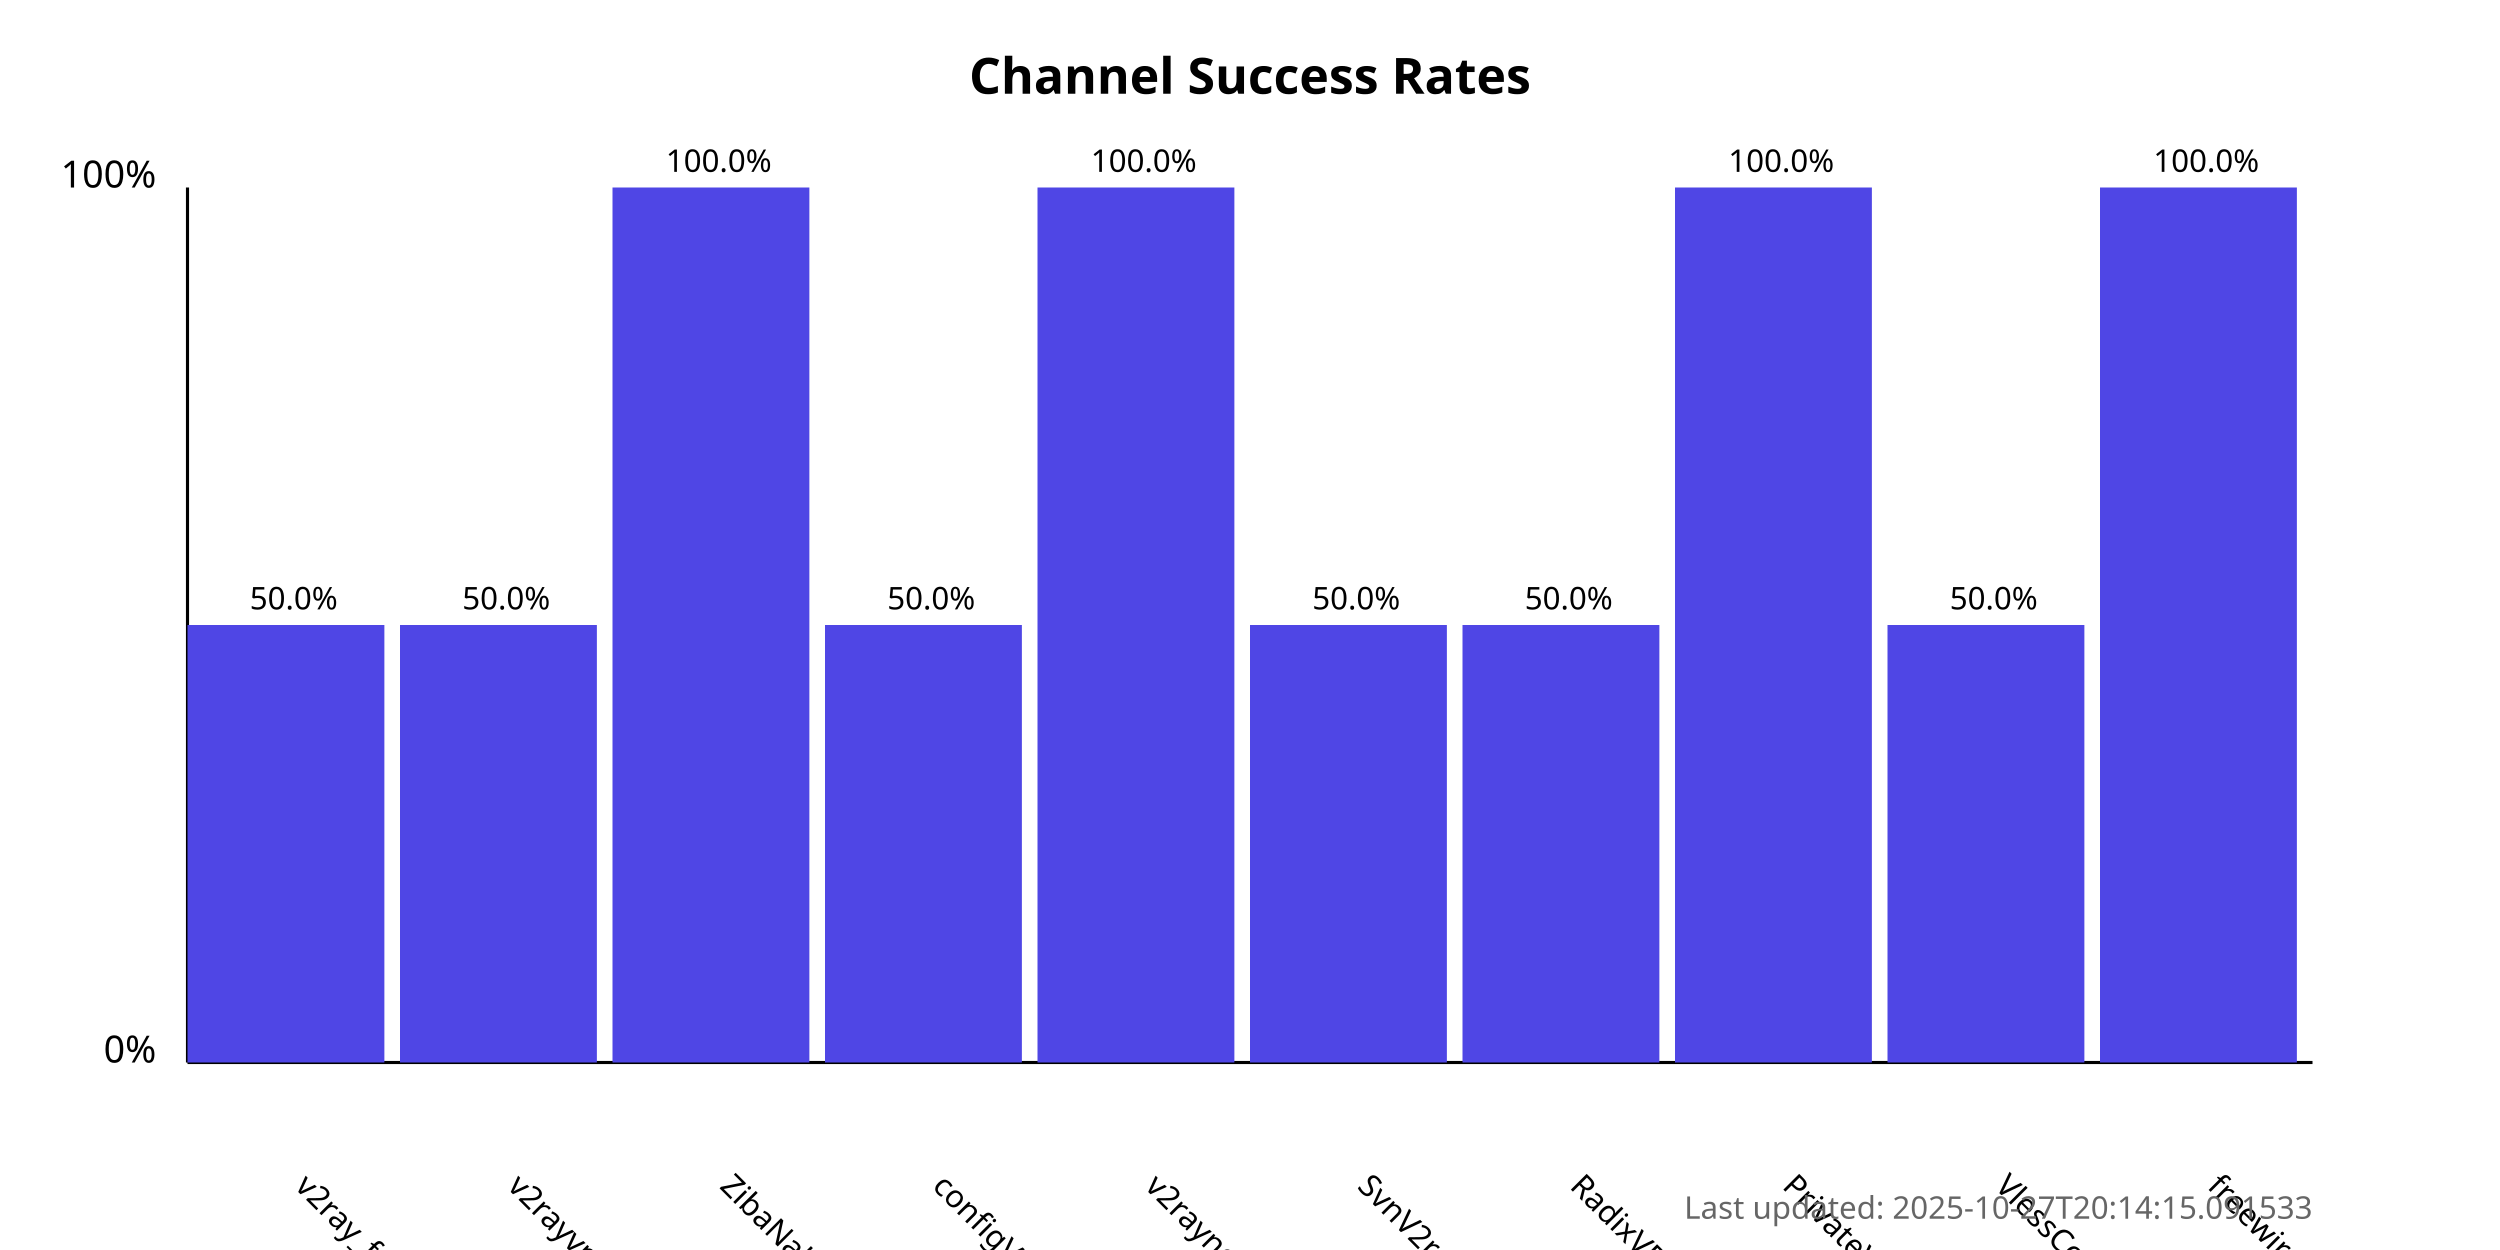
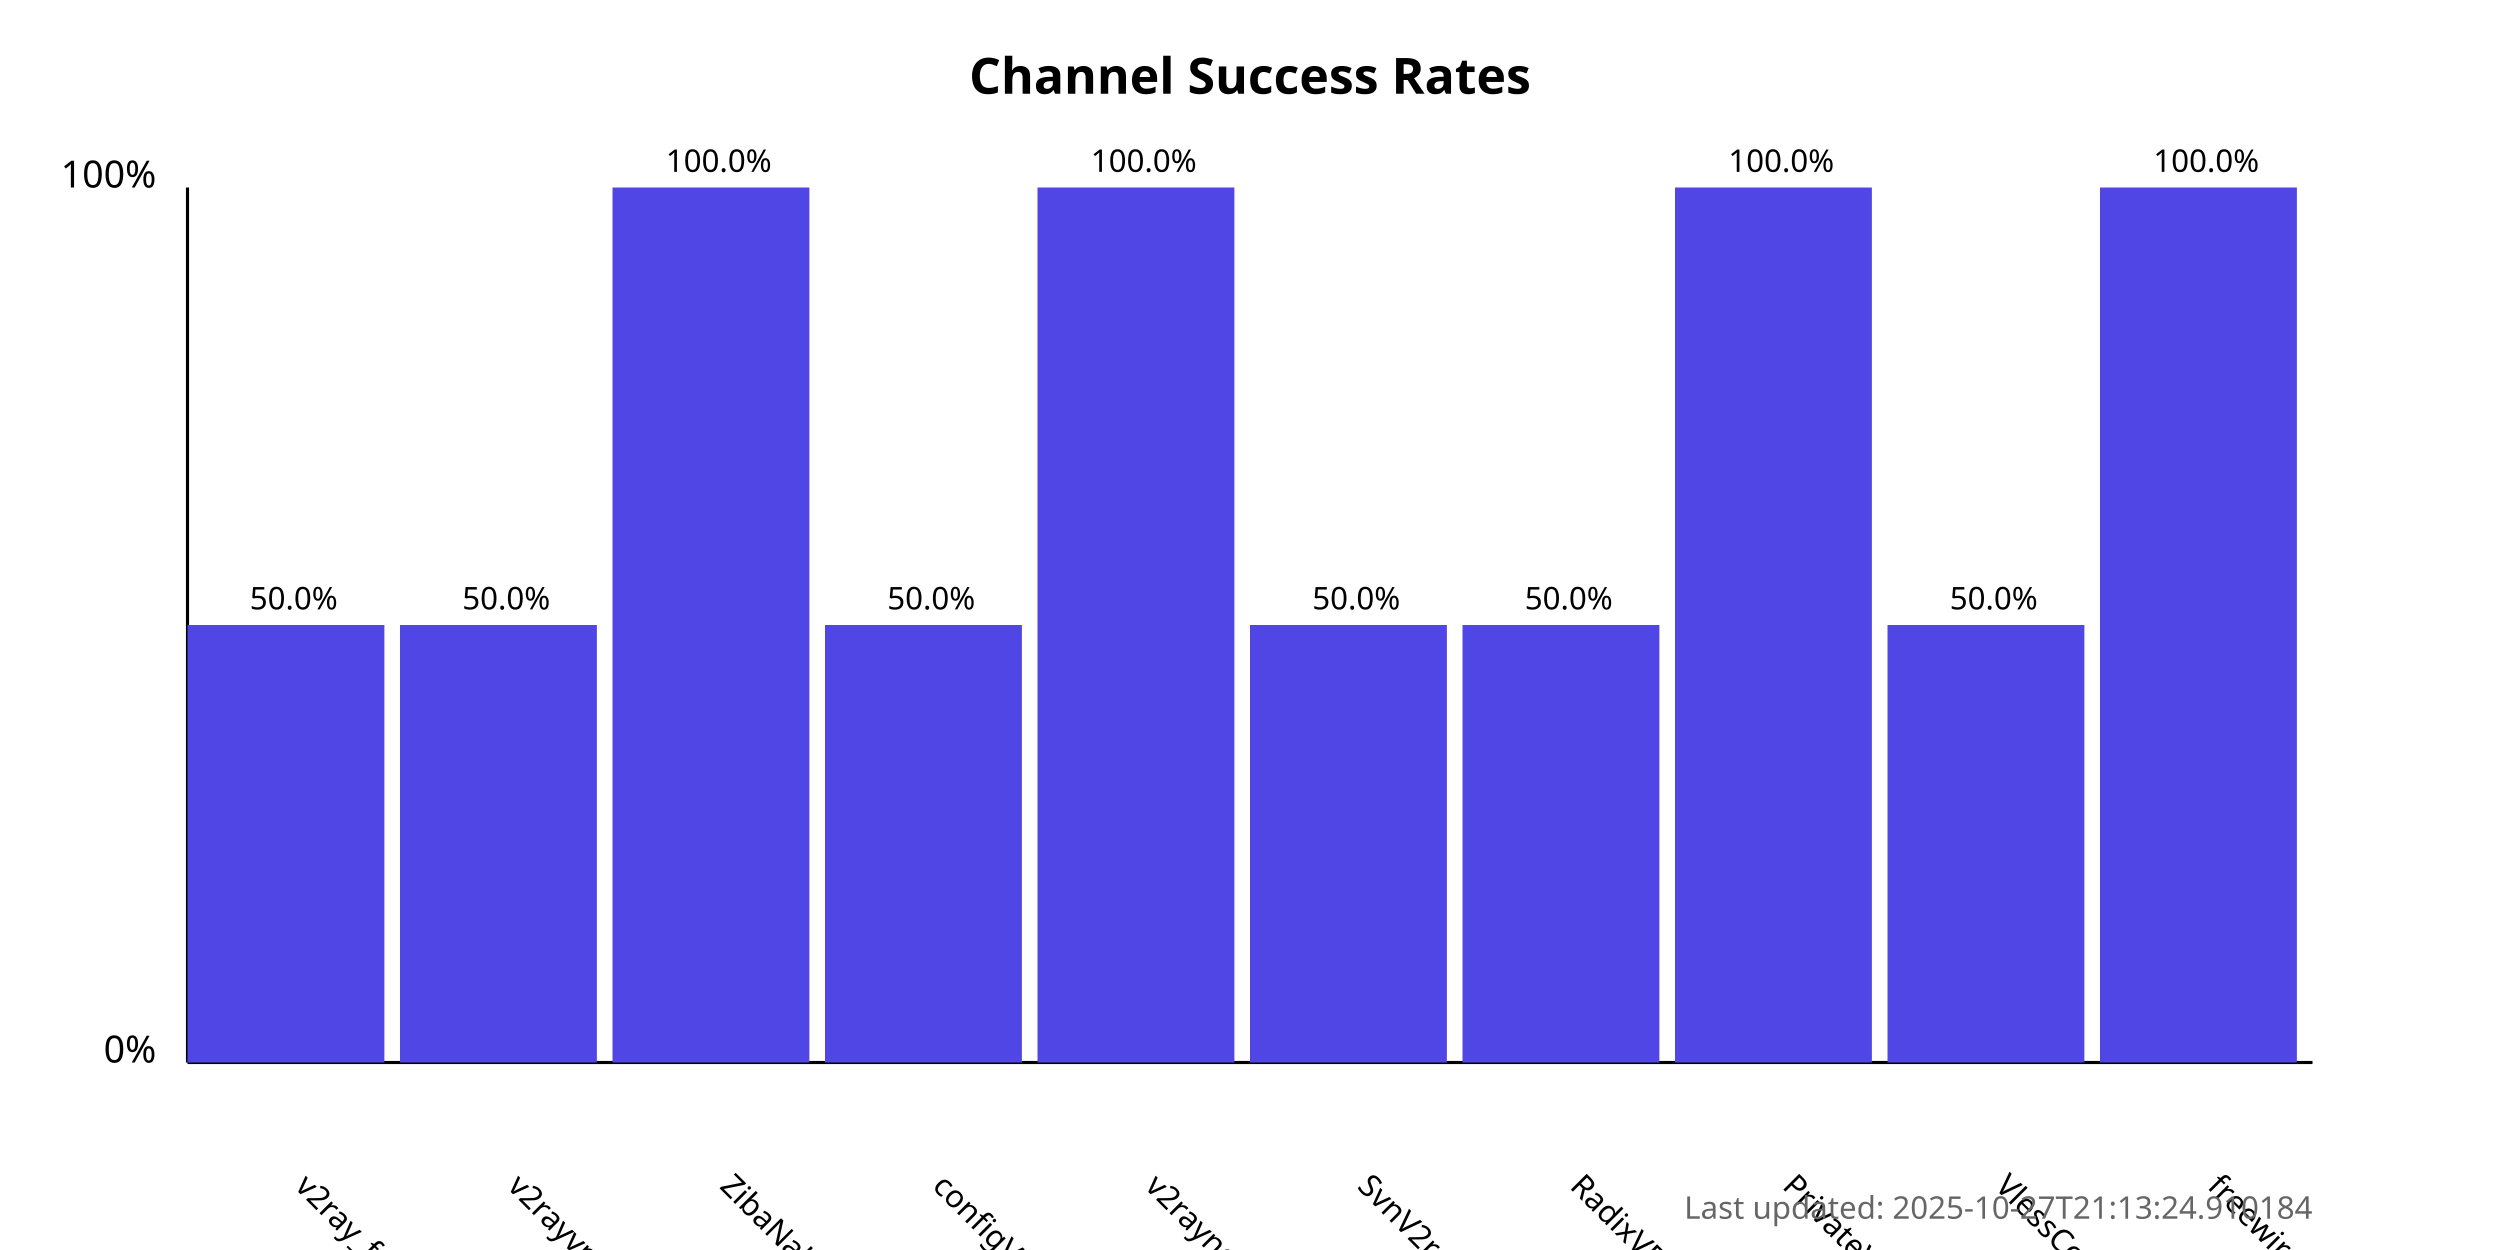
<svg xmlns="http://www.w3.org/2000/svg" width="800" height="400">
  <style>
            .chart-title { font: bold 16px sans-serif; }
            .axis-label { font: 12px sans-serif; }
            .tick-label { font: 10px sans-serif; }
            .bar { fill: #4f46e5; }
            .bar:hover { fill: #6366f1; }
            .timestamp { font: 10px sans-serif; fill: #666; }
        </style>
  <text x="400.0" y="30" text-anchor="middle" class="chart-title">
            Channel Success Rates
        </text>
  <line x1="60" y1="340" x2="60" y2="60" stroke="black" stroke-width="1" />
  <line x1="60" y1="340" x2="740" y2="340" stroke="black" stroke-width="1" />
  <text x="50" y="340" text-anchor="end" class="axis-label">0%</text>
  <text x="50" y="60" text-anchor="end" class="axis-label">100%</text>
  <g>
    <rect x="60" y="200.0" width="63.0" height="140.0" class="bar" />
    <text x="94.0" y="380" transform="rotate(45, 94.0, 380)" text-anchor="start" class="tick-label">
                v2ray_free_conf
            </text>
    <text x="94.0" y="195.0" text-anchor="middle" class="tick-label">
                50.0%
            </text>
  </g>
  <g>
    <rect x="128.0" y="200.0" width="63.0" height="140.0" class="bar" />
    <text x="162.0" y="380" transform="rotate(45, 162.0, 380)" text-anchor="start" class="tick-label">
                v2rayvpno
            </text>
    <text x="162.0" y="195.0" text-anchor="middle" class="tick-label">
                50.0%
            </text>
  </g>
  <g>
    <rect x="196.0" y="60.0" width="63.0" height="280.0" class="bar" />
    <text x="230.0" y="380" transform="rotate(45, 230.0, 380)" text-anchor="start" class="tick-label">
                ZibaNabz
            </text>
    <text x="230.0" y="55.0" text-anchor="middle" class="tick-label">
                100.0%
            </text>
  </g>
  <g>
    <rect x="264.0" y="200.0" width="63.0" height="140.0" class="bar" />
    <text x="298.0" y="380" transform="rotate(45, 298.0, 380)" text-anchor="start" class="tick-label">
                configV2rayForFree
            </text>
    <text x="298.0" y="195.0" text-anchor="middle" class="tick-label">
                50.0%
            </text>
  </g>
  <g>
    <rect x="332.0" y="60.0" width="63.0" height="280.0" class="bar" />
    <text x="366.0" y="380" transform="rotate(45, 366.0, 380)" text-anchor="start" class="tick-label">
                v2rayngvpn
            </text>
    <text x="366.0" y="55.0" text-anchor="middle" class="tick-label">
                100.0%
            </text>
  </g>
  <g>
    <rect x="400.0" y="200.0" width="63.0" height="140.0" class="bar" />
    <text x="434.0" y="380" transform="rotate(45, 434.0, 380)" text-anchor="start" class="tick-label">
                SvnV2ray
            </text>
    <text x="434.0" y="195.0" text-anchor="middle" class="tick-label">
                50.0%
            </text>
  </g>
  <g>
    <rect x="468.0" y="200.0" width="63.0" height="140.0" class="bar" />
    <text x="502.0" y="380" transform="rotate(45, 502.0, 380)" text-anchor="start" class="tick-label">
                RadixVPN
            </text>
    <text x="502.0" y="195.0" text-anchor="middle" class="tick-label">
                50.0%
            </text>
  </g>
  <g>
    <rect x="536.0" y="60.0" width="63.0" height="280.0" class="bar" />
    <text x="570.0" y="380" transform="rotate(45, 570.0, 380)" text-anchor="start" class="tick-label">
                PrivateVPNs
            </text>
    <text x="570.0" y="55.0" text-anchor="middle" class="tick-label">
                100.0%
            </text>
  </g>
  <g>
    <rect x="604.0" y="200.0" width="63.0" height="140.0" class="bar" />
    <text x="638.0" y="380" transform="rotate(45, 638.0, 380)" text-anchor="start" class="tick-label">
                VlessConfig
            </text>
    <text x="638.0" y="195.0" text-anchor="middle" class="tick-label">
                50.0%
            </text>
  </g>
  <g>
    <rect x="672.0" y="60.0" width="63.0" height="280.0" class="bar" />
    <text x="706.0" y="380" transform="rotate(45, 706.0, 380)" text-anchor="start" class="tick-label">
                freewireguard
            </text>
    <text x="706.0" y="55.0" text-anchor="middle" class="tick-label">
                100.0%
            </text>
  </g>
  <text x="740" y="390" text-anchor="end" class="timestamp">
-             Last updated: 2025-10-27T20:14:15.091533
+             Last updated: 2025-10-27T21:13:24.910184
        </text>
</svg>
